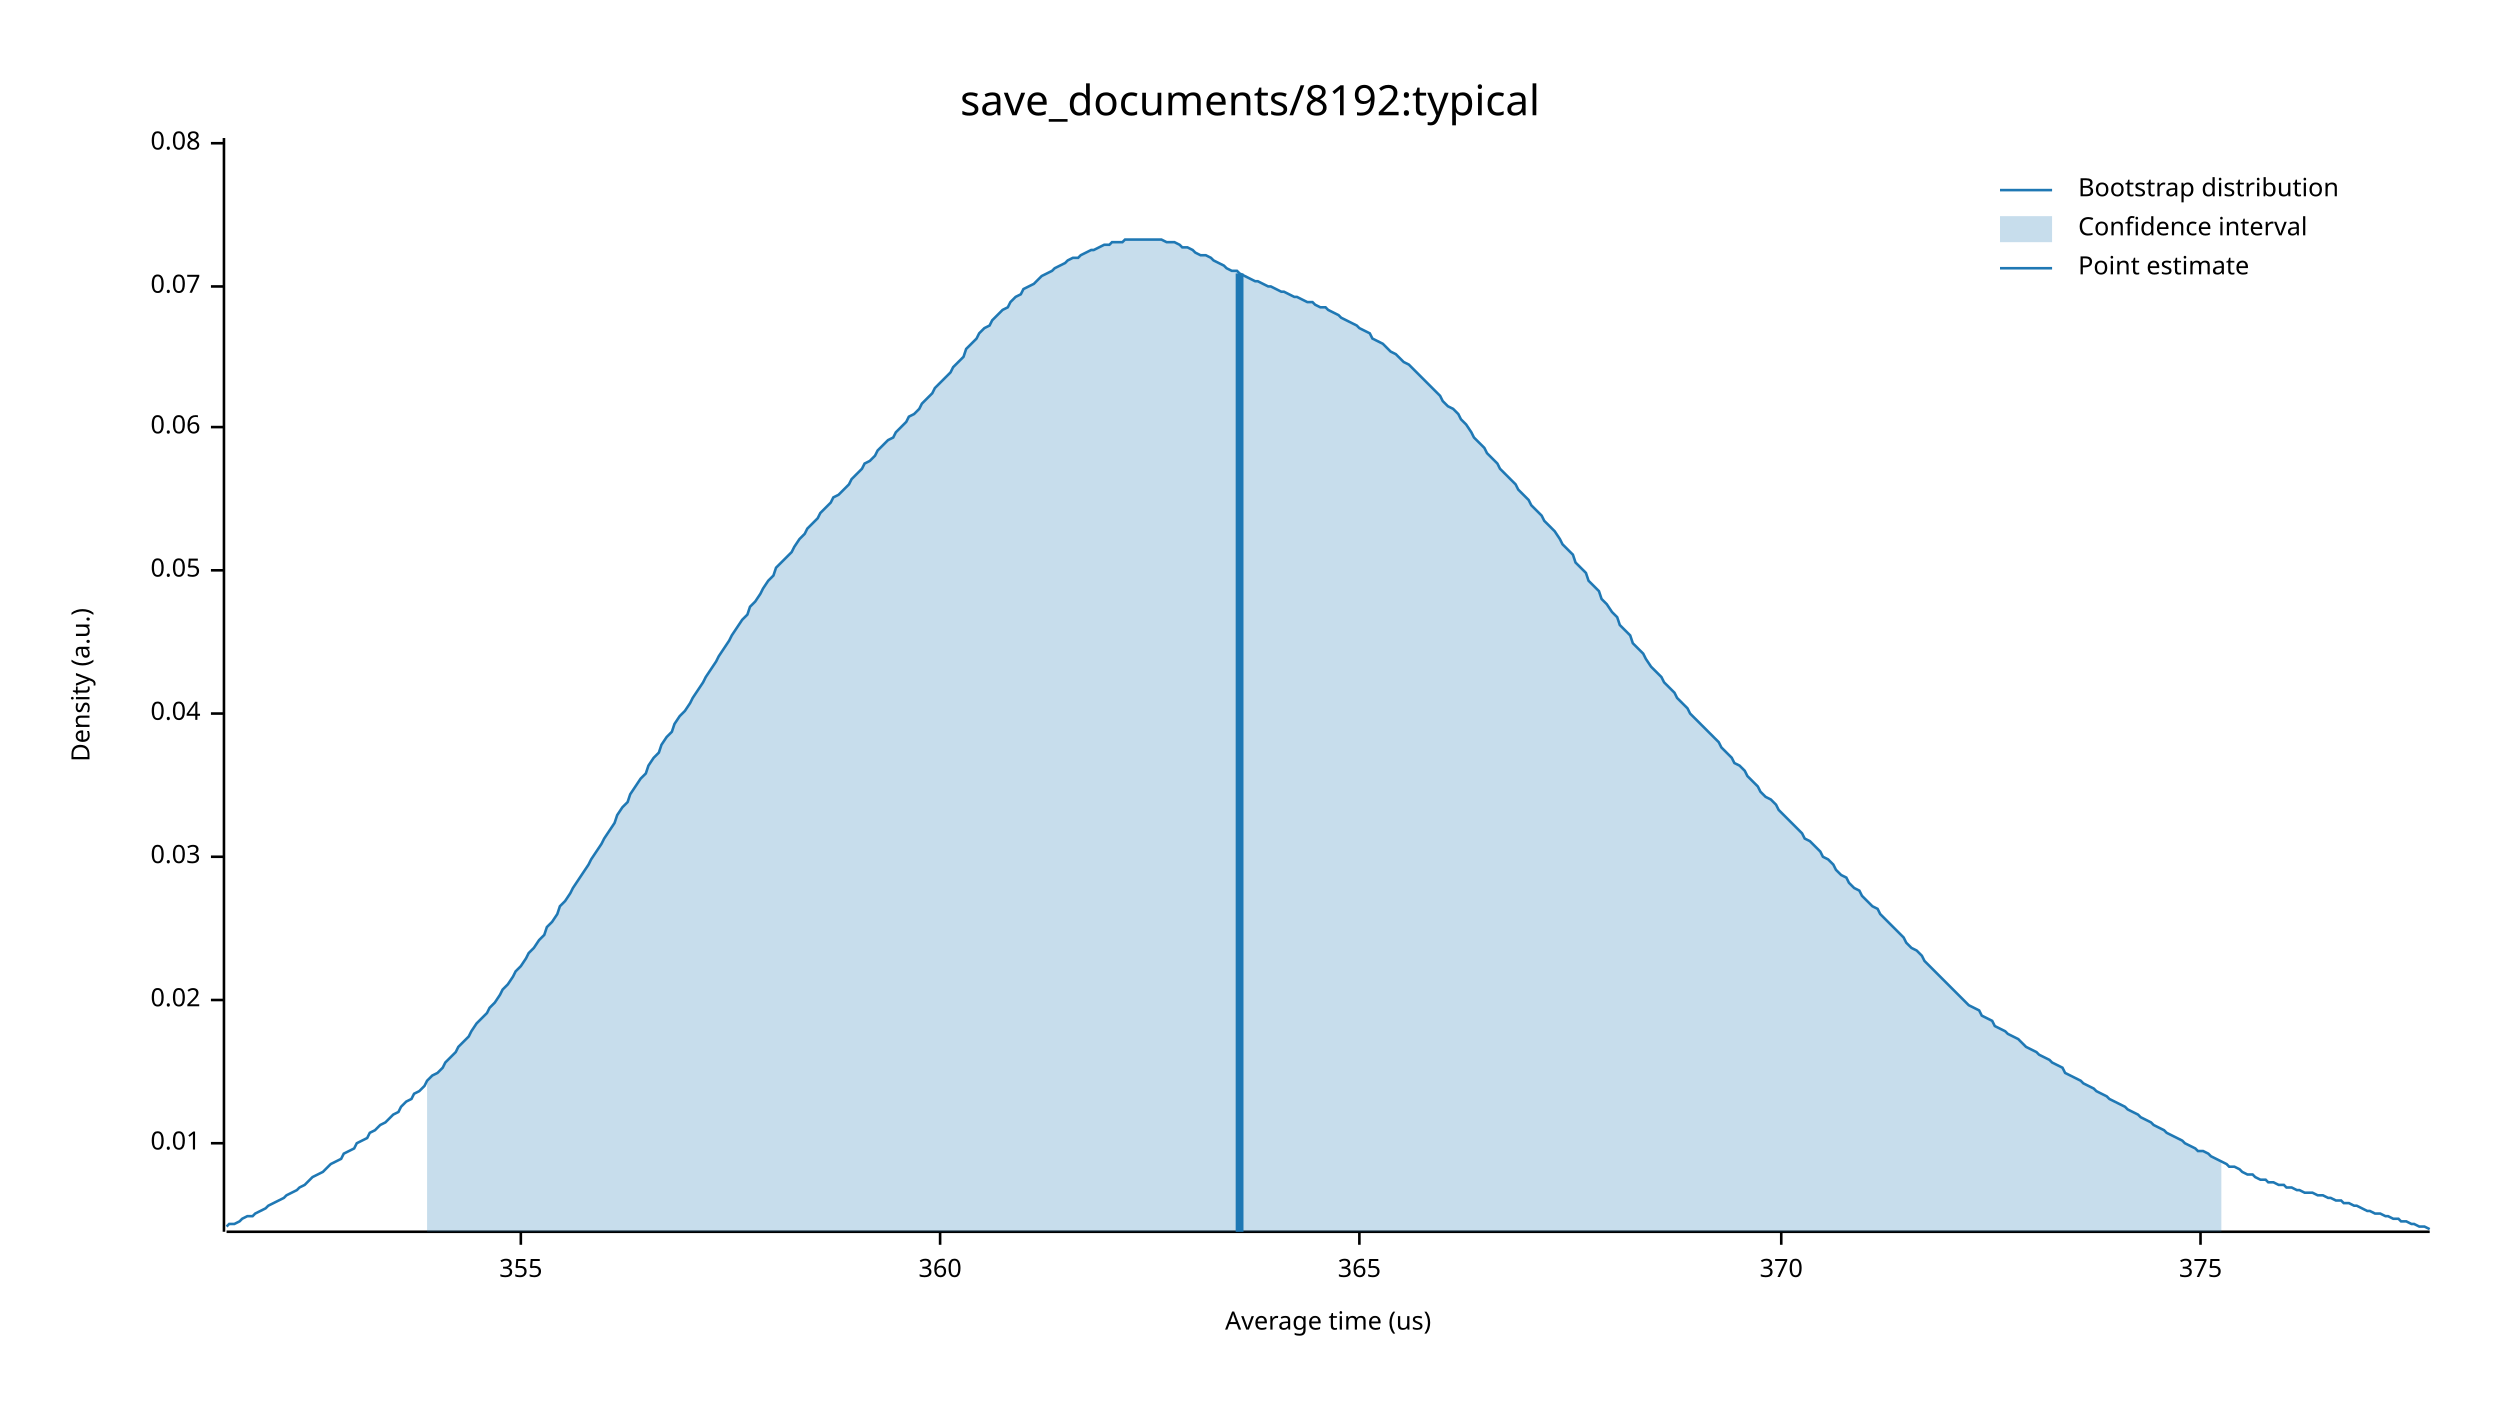
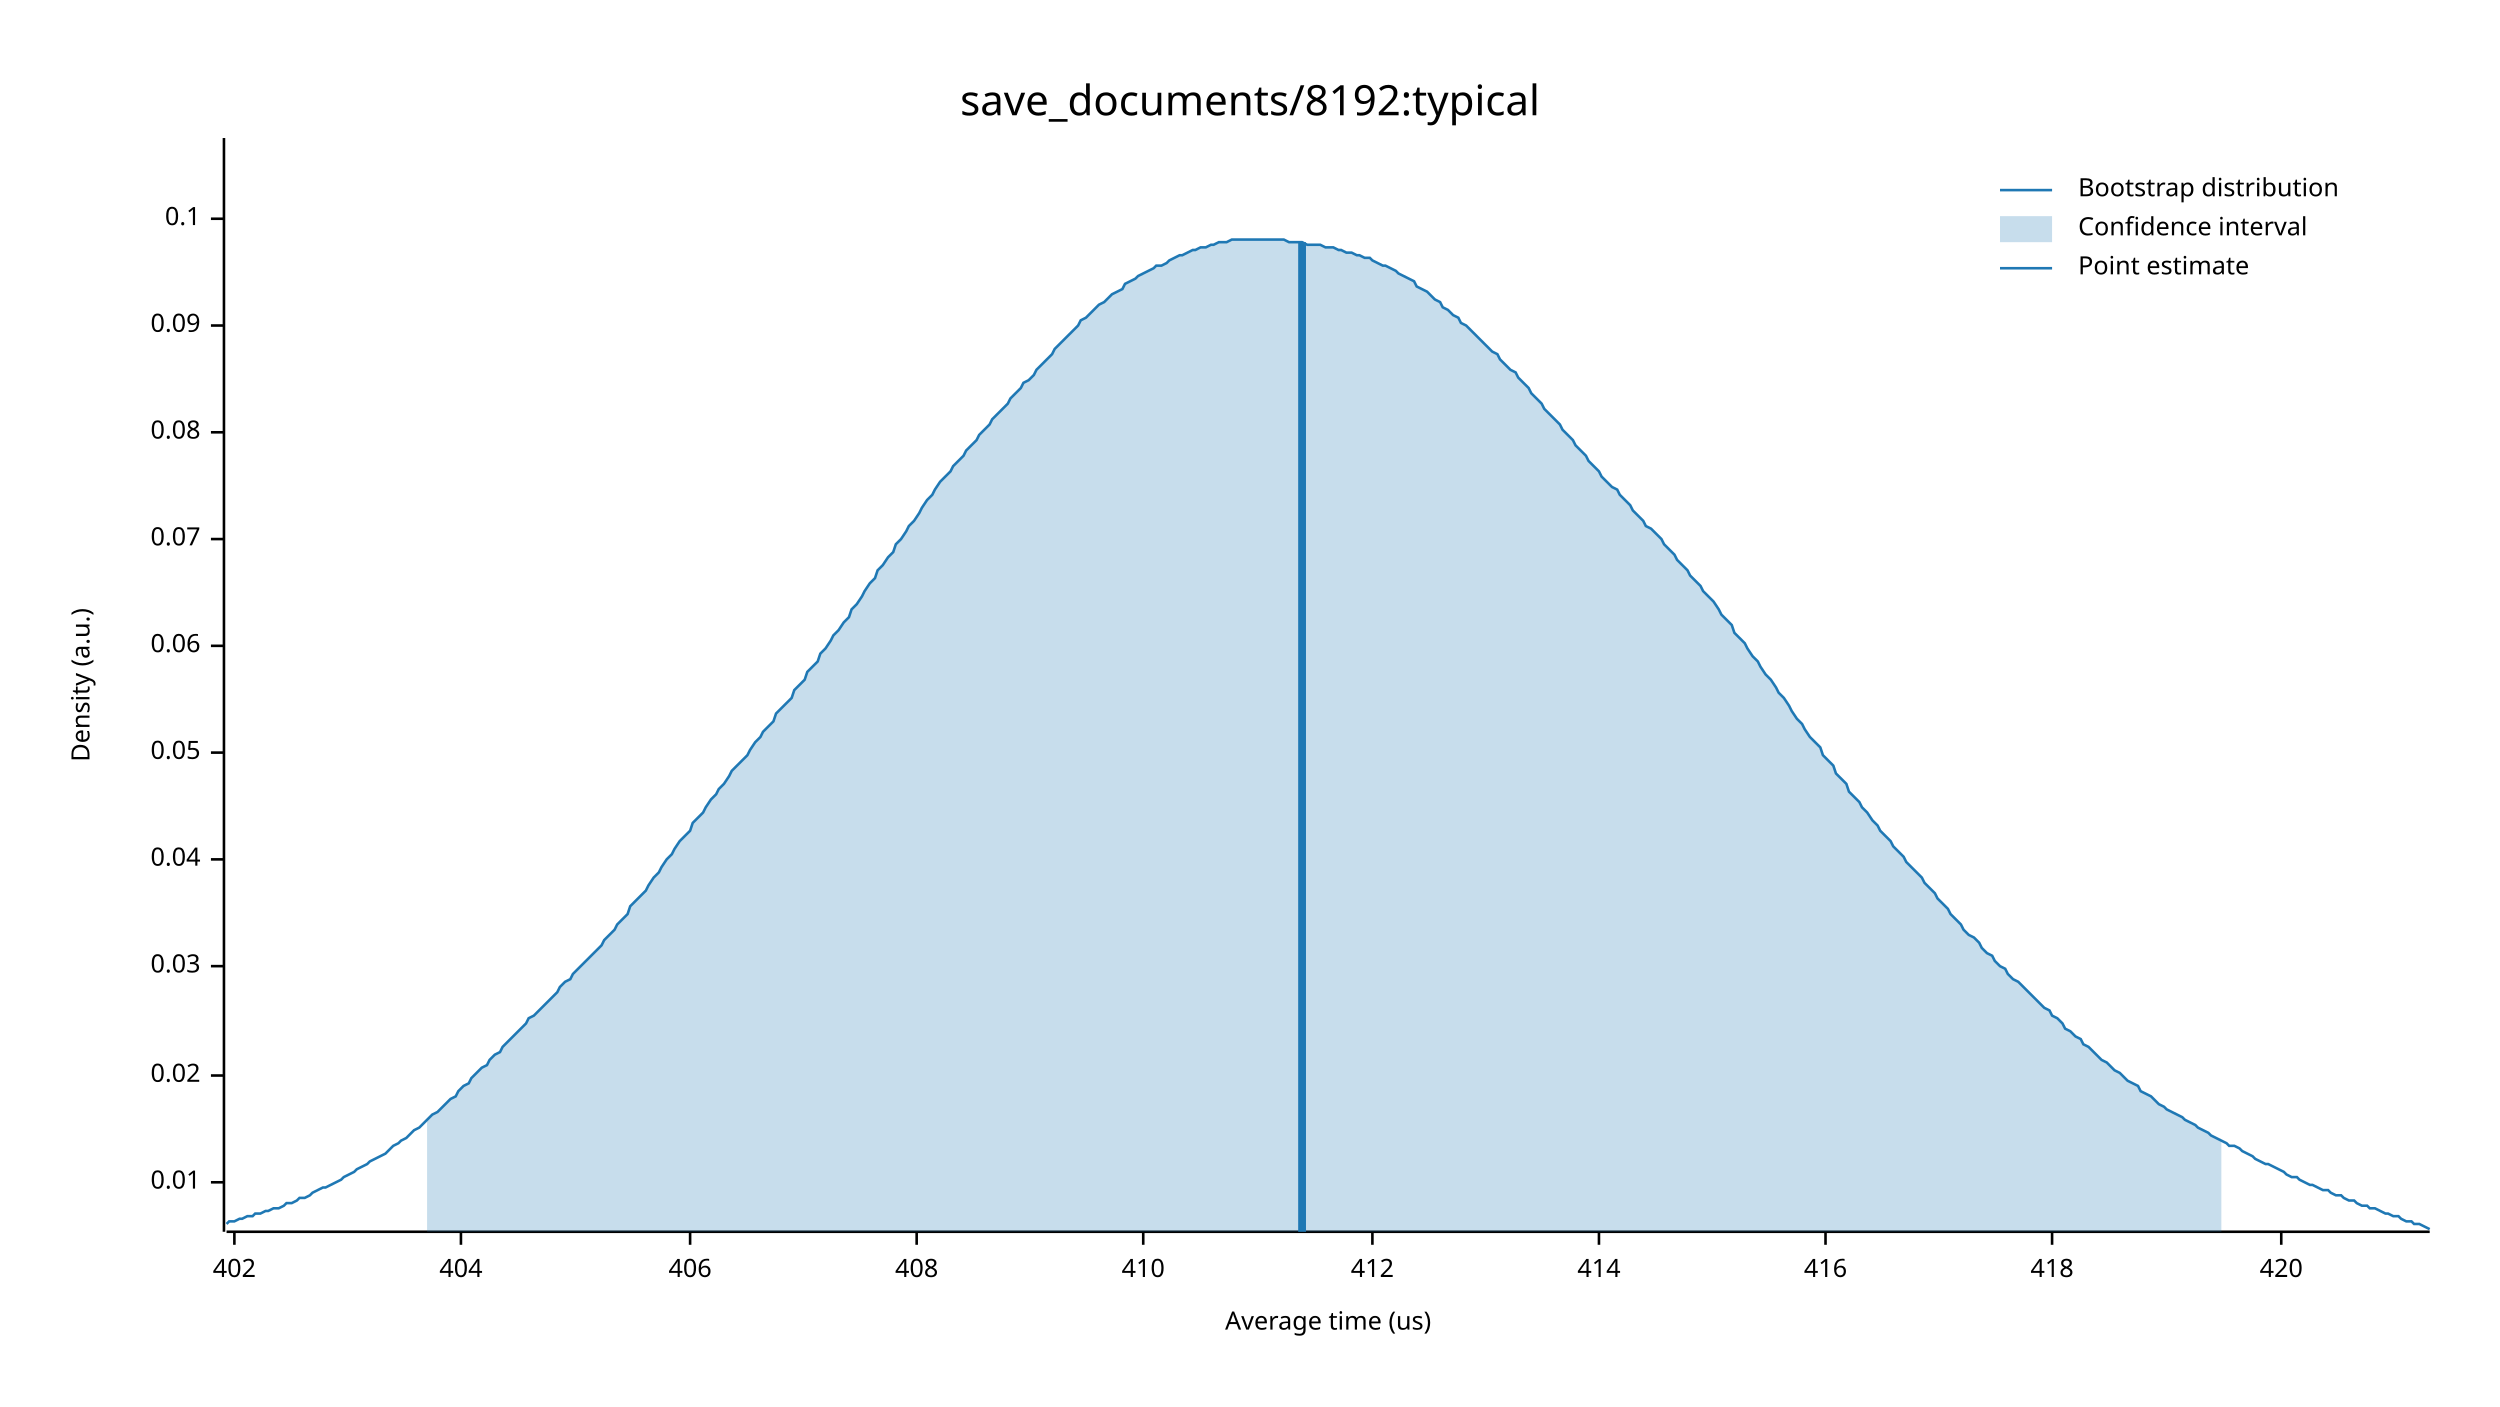
<svg xmlns="http://www.w3.org/2000/svg" width="960" height="540" viewBox="0 0 960 540">
  <text x="480" y="32" dy="0.76em" text-anchor="middle" font-family="sans-serif" font-size="16.129" opacity="1" fill="#000000">
save_documents/8192:typical
</text>
  <text x="27" y="263" dy="0.76em" text-anchor="middle" font-family="sans-serif" font-size="9.677" opacity="1" fill="#000000" transform="rotate(270, 27, 263)">
Density (a.u.)
</text>
  <text x="510" y="513" dy="-0.5ex" text-anchor="middle" font-family="sans-serif" font-size="9.677" opacity="1" fill="#000000">
Average time (us)
</text>
  <polyline fill="none" opacity="1" stroke="#000000" stroke-width="1" points="86,53 86,473 " />
-   <text x="77" y="439" dy="0.5ex" text-anchor="end" font-family="sans-serif" font-size="9.677" opacity="1" fill="#000000">
+   <text x="77" y="454" dy="0.5ex" text-anchor="end" font-family="sans-serif" font-size="9.677" opacity="1" fill="#000000">
0.01
</text>
-   <polyline fill="none" opacity="1" stroke="#000000" stroke-width="1" points="81,439 86,439 " />
-   <text x="77" y="384" dy="0.5ex" text-anchor="end" font-family="sans-serif" font-size="9.677" opacity="1" fill="#000000">
+   <polyline fill="none" opacity="1" stroke="#000000" stroke-width="1" points="81,454 86,454 " />
+   <text x="77" y="413" dy="0.5ex" text-anchor="end" font-family="sans-serif" font-size="9.677" opacity="1" fill="#000000">
0.02
</text>
-   <polyline fill="none" opacity="1" stroke="#000000" stroke-width="1" points="81,384 86,384 " />
-   <text x="77" y="329" dy="0.5ex" text-anchor="end" font-family="sans-serif" font-size="9.677" opacity="1" fill="#000000">
+   <polyline fill="none" opacity="1" stroke="#000000" stroke-width="1" points="81,413 86,413 " />
+   <text x="77" y="371" dy="0.5ex" text-anchor="end" font-family="sans-serif" font-size="9.677" opacity="1" fill="#000000">
0.03
</text>
-   <polyline fill="none" opacity="1" stroke="#000000" stroke-width="1" points="81,329 86,329 " />
-   <text x="77" y="274" dy="0.5ex" text-anchor="end" font-family="sans-serif" font-size="9.677" opacity="1" fill="#000000">
+   <polyline fill="none" opacity="1" stroke="#000000" stroke-width="1" points="81,371 86,371 " />
+   <text x="77" y="330" dy="0.5ex" text-anchor="end" font-family="sans-serif" font-size="9.677" opacity="1" fill="#000000">
0.04
</text>
-   <polyline fill="none" opacity="1" stroke="#000000" stroke-width="1" points="81,274 86,274 " />
-   <text x="77" y="219" dy="0.5ex" text-anchor="end" font-family="sans-serif" font-size="9.677" opacity="1" fill="#000000">
+   <polyline fill="none" opacity="1" stroke="#000000" stroke-width="1" points="81,330 86,330 " />
+   <text x="77" y="289" dy="0.5ex" text-anchor="end" font-family="sans-serif" font-size="9.677" opacity="1" fill="#000000">
0.05
</text>
-   <polyline fill="none" opacity="1" stroke="#000000" stroke-width="1" points="81,219 86,219 " />
-   <text x="77" y="164" dy="0.5ex" text-anchor="end" font-family="sans-serif" font-size="9.677" opacity="1" fill="#000000">
+   <polyline fill="none" opacity="1" stroke="#000000" stroke-width="1" points="81,289 86,289 " />
+   <text x="77" y="248" dy="0.5ex" text-anchor="end" font-family="sans-serif" font-size="9.677" opacity="1" fill="#000000">
0.06
</text>
-   <polyline fill="none" opacity="1" stroke="#000000" stroke-width="1" points="81,164 86,164 " />
-   <text x="77" y="110" dy="0.5ex" text-anchor="end" font-family="sans-serif" font-size="9.677" opacity="1" fill="#000000">
+   <polyline fill="none" opacity="1" stroke="#000000" stroke-width="1" points="81,248 86,248 " />
+   <text x="77" y="207" dy="0.5ex" text-anchor="end" font-family="sans-serif" font-size="9.677" opacity="1" fill="#000000">
0.07
</text>
-   <polyline fill="none" opacity="1" stroke="#000000" stroke-width="1" points="81,110 86,110 " />
-   <text x="77" y="55" dy="0.5ex" text-anchor="end" font-family="sans-serif" font-size="9.677" opacity="1" fill="#000000">
+   <polyline fill="none" opacity="1" stroke="#000000" stroke-width="1" points="81,207 86,207 " />
+   <text x="77" y="166" dy="0.5ex" text-anchor="end" font-family="sans-serif" font-size="9.677" opacity="1" fill="#000000">
0.08
</text>
-   <polyline fill="none" opacity="1" stroke="#000000" stroke-width="1" points="81,55 86,55 " />
+   <polyline fill="none" opacity="1" stroke="#000000" stroke-width="1" points="81,166 86,166 " />
+   <text x="77" y="125" dy="0.5ex" text-anchor="end" font-family="sans-serif" font-size="9.677" opacity="1" fill="#000000">
+ 0.09
+ </text>
+   <polyline fill="none" opacity="1" stroke="#000000" stroke-width="1" points="81,125 86,125 " />
+   <text x="77" y="84" dy="0.5ex" text-anchor="end" font-family="sans-serif" font-size="9.677" opacity="1" fill="#000000">
+ 0.1
+ </text>
+   <polyline fill="none" opacity="1" stroke="#000000" stroke-width="1" points="81,84 86,84 " />
  <polyline fill="none" opacity="1" stroke="#000000" stroke-width="1" points="87,473 933,473 " />
-   <text x="200" y="483" dy="0.76em" text-anchor="middle" font-family="sans-serif" font-size="9.677" opacity="1" fill="#000000">
- 355
+   <text x="90" y="483" dy="0.76em" text-anchor="middle" font-family="sans-serif" font-size="9.677" opacity="1" fill="#000000">
+ 402
</text>
-   <polyline fill="none" opacity="1" stroke="#000000" stroke-width="1" points="200,473 200,478 " />
-   <text x="361" y="483" dy="0.76em" text-anchor="middle" font-family="sans-serif" font-size="9.677" opacity="1" fill="#000000">
- 360
+   <polyline fill="none" opacity="1" stroke="#000000" stroke-width="1" points="90,473 90,478 " />
+   <text x="177" y="483" dy="0.76em" text-anchor="middle" font-family="sans-serif" font-size="9.677" opacity="1" fill="#000000">
+ 404
</text>
-   <polyline fill="none" opacity="1" stroke="#000000" stroke-width="1" points="361,473 361,478 " />
-   <text x="522" y="483" dy="0.76em" text-anchor="middle" font-family="sans-serif" font-size="9.677" opacity="1" fill="#000000">
- 365
+   <polyline fill="none" opacity="1" stroke="#000000" stroke-width="1" points="177,473 177,478 " />
+   <text x="265" y="483" dy="0.76em" text-anchor="middle" font-family="sans-serif" font-size="9.677" opacity="1" fill="#000000">
+ 406
</text>
-   <polyline fill="none" opacity="1" stroke="#000000" stroke-width="1" points="522,473 522,478 " />
-   <text x="684" y="483" dy="0.76em" text-anchor="middle" font-family="sans-serif" font-size="9.677" opacity="1" fill="#000000">
- 370
+   <polyline fill="none" opacity="1" stroke="#000000" stroke-width="1" points="265,473 265,478 " />
+   <text x="352" y="483" dy="0.76em" text-anchor="middle" font-family="sans-serif" font-size="9.677" opacity="1" fill="#000000">
+ 408
</text>
-   <polyline fill="none" opacity="1" stroke="#000000" stroke-width="1" points="684,473 684,478 " />
-   <text x="845" y="483" dy="0.76em" text-anchor="middle" font-family="sans-serif" font-size="9.677" opacity="1" fill="#000000">
- 375
+   <polyline fill="none" opacity="1" stroke="#000000" stroke-width="1" points="352,473 352,478 " />
+   <text x="439" y="483" dy="0.76em" text-anchor="middle" font-family="sans-serif" font-size="9.677" opacity="1" fill="#000000">
+ 410
</text>
-   <polyline fill="none" opacity="1" stroke="#000000" stroke-width="1" points="845,473 845,478 " />
-   <polyline fill="none" opacity="1" stroke="#1F78B4" stroke-width="1" points="87,471 88,470 90,470 92,469 93,468 95,467 97,467 98,466 100,465 102,464 103,463 105,462 107,461 109,460 110,459 112,458 114,457 115,456 117,455 119,453 120,452 122,451 124,450 125,449 127,447 129,446 131,445 132,443 134,442 136,441 137,439 139,438 141,437 142,435 144,434 146,432 148,431 149,430 151,428 153,427 154,425 156,423 158,422 159,420 161,419 163,417 164,415 166,413 168,412 170,410 171,408 173,406 175,404 176,402 178,400 180,398 181,396 183,393 185,391 187,389 188,387 190,385 192,382 193,380 195,378 197,375 198,373 200,371 202,368 203,366 205,364 207,361 209,359 210,356 212,354 214,351 215,348 217,346 219,343 220,341 222,338 224,335 226,332 227,330 229,327 231,324 232,322 234,319 236,316 237,313 239,310 241,308 242,305 244,302 246,299 248,297 249,294 251,291 253,289 254,286 256,283 258,281 259,278 261,275 263,273 265,270 266,268 268,265 270,262 271,260 273,257 275,254 276,252 278,249 280,246 281,244 283,241 285,238 287,236 288,233 290,231 292,228 293,226 295,223 297,221 298,218 300,216 302,214 304,212 305,210 307,207 309,205 310,203 312,201 314,199 315,197 317,195 319,193 320,191 322,190 324,188 326,186 327,184 329,182 331,180 332,178 334,177 336,175 337,173 339,171 341,169 343,168 344,166 346,164 348,162 349,160 351,159 353,157 354,155 356,153 358,151 359,149 361,147 363,145 365,143 366,141 368,139 370,137 371,134 373,132 375,130 376,128 378,126 380,125 381,123 383,121 385,119 387,118 388,116 390,114 392,113 393,111 395,110 397,109 398,108 400,106 402,105 404,104 405,103 407,102 409,101 410,100 412,99 414,99 415,98 417,97 419,96 420,96 422,95 424,94 426,94 427,93 429,93 431,93 432,92 434,92 436,92 437,92 439,92 441,92 443,92 444,92 446,92 448,93 449,93 451,93 453,94 454,95 456,95 458,96 459,97 461,98 463,98 465,99 466,100 468,101 470,102 471,103 473,104 475,104 476,105 478,106 480,107 482,108 483,108 485,109 487,110 488,110 490,111 492,112 493,112 495,113 497,114 498,114 500,115 502,116 504,116 505,117 507,118 509,118 510,119 512,120 514,121 515,122 517,123 519,124 521,125 522,126 524,127 526,128 527,130 529,131 531,132 532,133 534,135 536,136 537,137 539,139 541,140 543,142 544,143 546,145 548,147 549,148 551,150 553,152 554,154 556,156 558,157 560,159 561,161 563,163 565,166 566,168 568,170 570,172 571,174 573,176 575,178 576,180 578,182 580,184 582,186 583,188 585,190 587,192 588,194 590,196 592,198 593,200 595,202 597,204 599,207 600,209 602,211 604,213 605,216 607,218 609,220 610,223 612,225 614,227 615,230 617,232 619,235 621,237 622,240 624,242 626,244 627,247 629,249 631,251 632,253 634,256 636,258 638,260 639,262 641,264 643,266 644,268 646,270 648,272 649,274 651,276 653,278 654,279 656,281 658,283 660,285 661,287 663,289 665,291 666,293 668,294 670,296 671,298 673,300 675,302 676,304 678,306 680,307 682,309 683,311 685,313 687,315 688,316 690,318 692,320 693,322 695,323 697,325 699,327 700,329 702,330 704,332 705,334 707,336 709,337 710,339 712,341 714,342 715,344 717,346 719,348 721,349 722,351 724,353 726,355 727,356 729,358 731,360 732,362 734,364 736,365 738,367 739,369 741,371 743,373 744,374 746,376 748,378 749,379 751,381 753,383 754,384 756,386 758,387 760,388 761,390 763,391 765,392 766,394 768,395 770,396 771,397 773,398 775,399 777,401 778,402 780,403 782,404 783,405 785,406 787,407 788,408 790,409 792,410 793,412 795,413 797,414 799,415 800,416 802,417 804,418 805,419 807,420 809,421 810,422 812,423 814,424 816,425 817,426 819,427 821,428 822,429 824,430 826,431 827,432 829,433 831,434 832,435 834,436 836,437 838,438 839,439 841,440 843,441 844,442 846,442 848,443 849,444 851,445 853,446 855,447 856,448 858,448 860,449 861,450 863,451 865,451 866,452 868,453 870,453 871,454 873,454 875,455 877,455 878,456 880,456 882,457 883,457 885,458 887,458 888,458 890,459 892,459 894,460 895,460 897,461 899,461 900,462 902,462 904,463 905,463 907,464 909,465 910,465 912,466 914,466 916,467 917,467 919,468 921,468 922,469 924,469 926,470 927,470 929,471 931,471 933,472 " />
-   <polygon opacity="0.25" fill="#1F78B4" points="164,415 166,413 168,412 170,410 171,408 173,406 175,404 176,402 178,400 180,398 181,396 183,393 185,391 187,389 188,387 190,385 192,382 193,380 195,378 197,375 198,373 200,371 202,368 203,366 205,364 207,361 209,359 210,356 212,354 214,351 215,348 217,346 219,343 220,341 222,338 224,335 226,332 227,330 229,327 231,324 232,322 234,319 236,316 237,313 239,310 241,308 242,305 244,302 246,299 248,297 249,294 251,291 253,289 254,286 256,283 258,281 259,278 261,275 263,273 265,270 266,268 268,265 270,262 271,260 273,257 275,254 276,252 278,249 280,246 281,244 283,241 285,238 287,236 288,233 290,231 292,228 293,226 295,223 297,221 298,218 300,216 302,214 304,212 305,210 307,207 309,205 310,203 312,201 314,199 315,197 317,195 319,193 320,191 322,190 324,188 326,186 327,184 329,182 331,180 332,178 334,177 336,175 337,173 339,171 341,169 343,168 344,166 346,164 348,162 349,160 351,159 353,157 354,155 356,153 358,151 359,149 361,147 363,145 365,143 366,141 368,139 370,137 371,134 373,132 375,130 376,128 378,126 380,125 381,123 383,121 385,119 387,118 388,116 390,114 392,113 393,111 395,110 397,109 398,108 400,106 402,105 404,104 405,103 407,102 409,101 410,100 412,99 414,99 415,98 417,97 419,96 420,96 422,95 424,94 426,94 427,93 429,93 431,93 432,92 434,92 436,92 437,92 439,92 441,92 443,92 444,92 446,92 448,93 449,93 451,93 453,94 454,95 456,95 458,96 459,97 461,98 463,98 465,99 466,100 468,101 470,102 471,103 473,104 475,104 476,105 478,106 480,107 482,108 483,108 485,109 487,110 488,110 490,111 492,112 493,112 495,113 497,114 498,114 500,115 502,116 504,116 505,117 507,118 509,118 510,119 512,120 514,121 515,122 517,123 519,124 521,125 522,126 524,127 526,128 527,130 529,131 531,132 532,133 534,135 536,136 537,137 539,139 541,140 543,142 544,143 546,145 548,147 549,148 551,150 553,152 554,154 556,156 558,157 560,159 561,161 563,163 565,166 566,168 568,170 570,172 571,174 573,176 575,178 576,180 578,182 580,184 582,186 583,188 585,190 587,192 588,194 590,196 592,198 593,200 595,202 597,204 599,207 600,209 602,211 604,213 605,216 607,218 609,220 610,223 612,225 614,227 615,230 617,232 619,235 621,237 622,240 624,242 626,244 627,247 629,249 631,251 632,253 634,256 636,258 638,260 639,262 641,264 643,266 644,268 646,270 648,272 649,274 651,276 653,278 654,279 656,281 658,283 660,285 661,287 663,289 665,291 666,293 668,294 670,296 671,298 673,300 675,302 676,304 678,306 680,307 682,309 683,311 685,313 687,315 688,316 690,318 692,320 693,322 695,323 697,325 699,327 700,329 702,330 704,332 705,334 707,336 709,337 710,339 712,341 714,342 715,344 717,346 719,348 721,349 722,351 724,353 726,355 727,356 729,358 731,360 732,362 734,364 736,365 738,367 739,369 741,371 743,373 744,374 746,376 748,378 749,379 751,381 753,383 754,384 756,386 758,387 760,388 761,390 763,391 765,392 766,394 768,395 770,396 771,397 773,398 775,399 777,401 778,402 780,403 782,404 783,405 785,406 787,407 788,408 790,409 792,410 793,412 795,413 797,414 799,415 800,416 802,417 804,418 805,419 807,420 809,421 810,422 812,423 814,424 816,425 817,426 819,427 821,428 822,429 824,430 826,431 827,432 829,433 831,434 832,435 834,436 836,437 838,438 839,439 841,440 843,441 844,442 846,442 848,443 849,444 851,445 853,446 853,473 164,473 " />
-   <polyline fill="none" opacity="1" stroke="#1F78B4" stroke-width="3" points="476,473 476,105 " />
+   <polyline fill="none" opacity="1" stroke="#000000" stroke-width="1" points="439,473 439,478 " />
+   <text x="527" y="483" dy="0.76em" text-anchor="middle" font-family="sans-serif" font-size="9.677" opacity="1" fill="#000000">
+ 412
+ </text>
+   <polyline fill="none" opacity="1" stroke="#000000" stroke-width="1" points="527,473 527,478 " />
+   <text x="614" y="483" dy="0.76em" text-anchor="middle" font-family="sans-serif" font-size="9.677" opacity="1" fill="#000000">
+ 414
+ </text>
+   <polyline fill="none" opacity="1" stroke="#000000" stroke-width="1" points="614,473 614,478 " />
+   <text x="701" y="483" dy="0.76em" text-anchor="middle" font-family="sans-serif" font-size="9.677" opacity="1" fill="#000000">
+ 416
+ </text>
+   <polyline fill="none" opacity="1" stroke="#000000" stroke-width="1" points="701,473 701,478 " />
+   <text x="788" y="483" dy="0.76em" text-anchor="middle" font-family="sans-serif" font-size="9.677" opacity="1" fill="#000000">
+ 418
+ </text>
+   <polyline fill="none" opacity="1" stroke="#000000" stroke-width="1" points="788,473 788,478 " />
+   <text x="876" y="483" dy="0.76em" text-anchor="middle" font-family="sans-serif" font-size="9.677" opacity="1" fill="#000000">
+ 420
+ </text>
+   <polyline fill="none" opacity="1" stroke="#000000" stroke-width="1" points="876,473 876,478 " />
+   <polyline fill="none" opacity="1" stroke="#1F78B4" stroke-width="1" points="87,470 88,469 90,469 92,468 93,468 95,467 97,467 98,466 100,466 102,465 103,465 105,464 107,464 109,463 110,462 112,462 114,461 115,460 117,460 119,459 120,458 122,457 124,456 125,456 127,455 129,454 131,453 132,452 134,451 136,450 137,449 139,448 141,447 142,446 144,445 146,444 148,443 149,442 151,440 153,439 154,438 156,437 158,435 159,434 161,433 163,431 164,430 166,428 168,427 170,425 171,424 173,422 175,421 176,419 178,417 180,416 181,414 183,412 185,410 187,409 188,407 190,405 192,404 193,402 195,400 197,398 198,397 200,395 202,393 203,391 205,390 207,388 209,386 210,385 212,383 214,381 215,379 217,377 219,376 220,374 222,372 224,370 226,368 227,367 229,365 231,363 232,361 234,359 236,357 237,355 239,353 241,351 242,348 244,346 246,344 248,342 249,340 251,337 253,335 254,333 256,330 258,328 259,326 261,323 263,321 265,319 266,316 268,314 270,312 271,310 273,307 275,305 276,303 278,301 280,298 281,296 283,294 285,292 287,290 288,288 290,285 292,283 293,281 295,279 297,277 298,274 300,272 302,270 304,268 305,265 307,263 309,261 310,258 312,256 314,254 315,251 317,249 319,246 320,244 322,242 324,239 326,237 327,234 329,232 331,229 332,227 334,224 336,222 337,219 339,217 341,214 343,212 344,209 346,207 348,204 349,202 351,200 353,197 354,195 356,192 358,190 359,188 361,185 363,183 365,181 366,179 368,177 370,175 371,173 373,171 375,169 376,167 378,165 380,163 381,161 383,159 385,157 387,155 388,153 390,151 392,149 393,147 395,146 397,144 398,142 400,140 402,138 404,136 405,134 407,132 409,130 410,129 412,127 414,125 415,123 417,122 419,120 420,119 422,117 424,116 426,114 427,113 429,112 431,111 432,109 434,108 436,107 437,106 439,105 441,104 443,103 444,102 446,102 448,101 449,100 451,99 453,98 454,98 456,97 458,96 459,96 461,95 463,95 465,94 466,94 468,93 470,93 471,93 473,92 475,92 476,92 478,92 480,92 482,92 483,92 485,92 487,92 488,92 490,92 492,92 493,92 495,93 497,93 498,93 500,93 502,94 504,94 505,94 507,94 509,95 510,95 512,95 514,96 515,96 517,97 519,97 521,98 522,98 524,99 526,99 527,100 529,101 531,102 532,102 534,103 536,104 537,105 539,106 541,107 543,108 544,110 546,111 548,112 549,113 551,115 553,116 554,118 556,119 558,121 560,122 561,124 563,125 565,127 566,128 568,130 570,132 571,133 573,135 575,136 576,138 578,140 580,142 582,143 583,145 585,147 587,149 588,151 590,153 592,155 593,157 595,159 597,161 599,163 600,165 602,167 604,169 605,171 607,173 609,175 610,177 612,179 614,181 615,183 617,185 619,187 621,188 622,190 624,192 626,194 627,196 629,198 631,200 632,202 634,203 636,205 638,207 639,209 641,211 643,213 644,215 646,217 648,219 649,221 651,223 653,225 654,227 656,229 658,231 660,234 661,236 663,238 665,240 666,243 668,245 670,247 671,249 673,252 675,254 676,256 678,259 680,261 682,264 683,266 685,268 687,271 688,273 690,276 692,278 693,280 695,283 697,285 699,287 700,290 702,292 704,294 705,297 707,299 709,301 710,304 712,306 714,308 715,310 717,312 719,315 721,317 722,319 724,321 726,323 727,325 729,327 731,329 732,331 734,333 736,335 738,337 739,339 741,341 743,343 744,345 746,347 748,349 749,351 751,353 753,355 754,357 756,359 758,360 760,362 761,364 763,366 765,367 766,369 768,371 770,372 771,374 773,376 775,377 777,379 778,380 780,382 782,384 783,385 785,387 787,388 788,390 790,391 792,393 793,395 795,396 797,398 799,399 800,401 802,402 804,404 805,405 807,407 809,408 810,409 812,411 814,412 816,414 817,415 819,416 821,417 822,419 824,420 826,421 827,422 829,424 831,425 832,426 834,427 836,428 838,429 839,430 841,431 843,432 844,433 846,434 848,435 849,436 851,437 853,438 855,439 856,440 858,440 860,441 861,442 863,443 865,444 866,445 868,446 870,447 871,447 873,448 875,449 877,450 878,451 880,452 882,452 883,453 885,454 887,455 888,455 890,456 892,457 894,457 895,458 897,459 899,459 900,460 902,461 904,461 905,462 907,463 909,463 910,464 912,464 914,465 916,466 917,466 919,467 921,467 922,468 924,469 926,469 927,470 929,470 931,471 933,472 " />
+   <polygon opacity="0.25" fill="#1F78B4" points="164,430 166,428 168,427 170,425 171,424 173,422 175,421 176,419 178,417 180,416 181,414 183,412 185,410 187,409 188,407 190,405 192,404 193,402 195,400 197,398 198,397 200,395 202,393 203,391 205,390 207,388 209,386 210,385 212,383 214,381 215,379 217,377 219,376 220,374 222,372 224,370 226,368 227,367 229,365 231,363 232,361 234,359 236,357 237,355 239,353 241,351 242,348 244,346 246,344 248,342 249,340 251,337 253,335 254,333 256,330 258,328 259,326 261,323 263,321 265,319 266,316 268,314 270,312 271,310 273,307 275,305 276,303 278,301 280,298 281,296 283,294 285,292 287,290 288,288 290,285 292,283 293,281 295,279 297,277 298,274 300,272 302,270 304,268 305,265 307,263 309,261 310,258 312,256 314,254 315,251 317,249 319,246 320,244 322,242 324,239 326,237 327,234 329,232 331,229 332,227 334,224 336,222 337,219 339,217 341,214 343,212 344,209 346,207 348,204 349,202 351,200 353,197 354,195 356,192 358,190 359,188 361,185 363,183 365,181 366,179 368,177 370,175 371,173 373,171 375,169 376,167 378,165 380,163 381,161 383,159 385,157 387,155 388,153 390,151 392,149 393,147 395,146 397,144 398,142 400,140 402,138 404,136 405,134 407,132 409,130 410,129 412,127 414,125 415,123 417,122 419,120 420,119 422,117 424,116 426,114 427,113 429,112 431,111 432,109 434,108 436,107 437,106 439,105 441,104 443,103 444,102 446,102 448,101 449,100 451,99 453,98 454,98 456,97 458,96 459,96 461,95 463,95 465,94 466,94 468,93 470,93 471,93 473,92 475,92 476,92 478,92 480,92 482,92 483,92 485,92 487,92 488,92 490,92 492,92 493,92 495,93 497,93 498,93 500,93 502,94 504,94 505,94 507,94 509,95 510,95 512,95 514,96 515,96 517,97 519,97 521,98 522,98 524,99 526,99 527,100 529,101 531,102 532,102 534,103 536,104 537,105 539,106 541,107 543,108 544,110 546,111 548,112 549,113 551,115 553,116 554,118 556,119 558,121 560,122 561,124 563,125 565,127 566,128 568,130 570,132 571,133 573,135 575,136 576,138 578,140 580,142 582,143 583,145 585,147 587,149 588,151 590,153 592,155 593,157 595,159 597,161 599,163 600,165 602,167 604,169 605,171 607,173 609,175 610,177 612,179 614,181 615,183 617,185 619,187 621,188 622,190 624,192 626,194 627,196 629,198 631,200 632,202 634,203 636,205 638,207 639,209 641,211 643,213 644,215 646,217 648,219 649,221 651,223 653,225 654,227 656,229 658,231 660,234 661,236 663,238 665,240 666,243 668,245 670,247 671,249 673,252 675,254 676,256 678,259 680,261 682,264 683,266 685,268 687,271 688,273 690,276 692,278 693,280 695,283 697,285 699,287 700,290 702,292 704,294 705,297 707,299 709,301 710,304 712,306 714,308 715,310 717,312 719,315 721,317 722,319 724,321 726,323 727,325 729,327 731,329 732,331 734,333 736,335 738,337 739,339 741,341 743,343 744,345 746,347 748,349 749,351 751,353 753,355 754,357 756,359 758,360 760,362 761,364 763,366 765,367 766,369 768,371 770,372 771,374 773,376 775,377 777,379 778,380 780,382 782,384 783,385 785,387 787,388 788,390 790,391 792,393 793,395 795,396 797,398 799,399 800,401 802,402 804,404 805,405 807,407 809,408 810,409 812,411 814,412 816,414 817,415 819,416 821,417 822,419 824,420 826,421 827,422 829,424 831,425 832,426 834,427 836,428 838,429 839,430 841,431 843,432 844,433 846,434 848,435 849,436 851,437 853,438 853,473 164,473 " />
+   <polyline fill="none" opacity="1" stroke="#1F78B4" stroke-width="3" points="500,473 500,93 " />
  <text x="798" y="68" dy="0.76em" text-anchor="start" font-family="sans-serif" font-size="9.677" opacity="1" fill="#000000">
Bootstrap distribution
</text>
  <text x="798" y="83" dy="0.76em" text-anchor="start" font-family="sans-serif" font-size="9.677" opacity="1" fill="#000000">
Confidence interval
</text>
  <text x="798" y="98" dy="0.76em" text-anchor="start" font-family="sans-serif" font-size="9.677" opacity="1" fill="#000000">
Point estimate
</text>
  <polyline fill="none" opacity="1" stroke="#1F78B4" stroke-width="1" points="768,73 788,73 " />
  <rect x="768" y="83" width="20" height="10" opacity="0.25" fill="#1F78B4" stroke="none" />
  <polyline fill="none" opacity="1" stroke="#1F78B4" stroke-width="1" points="768,103 788,103 " />
</svg>
